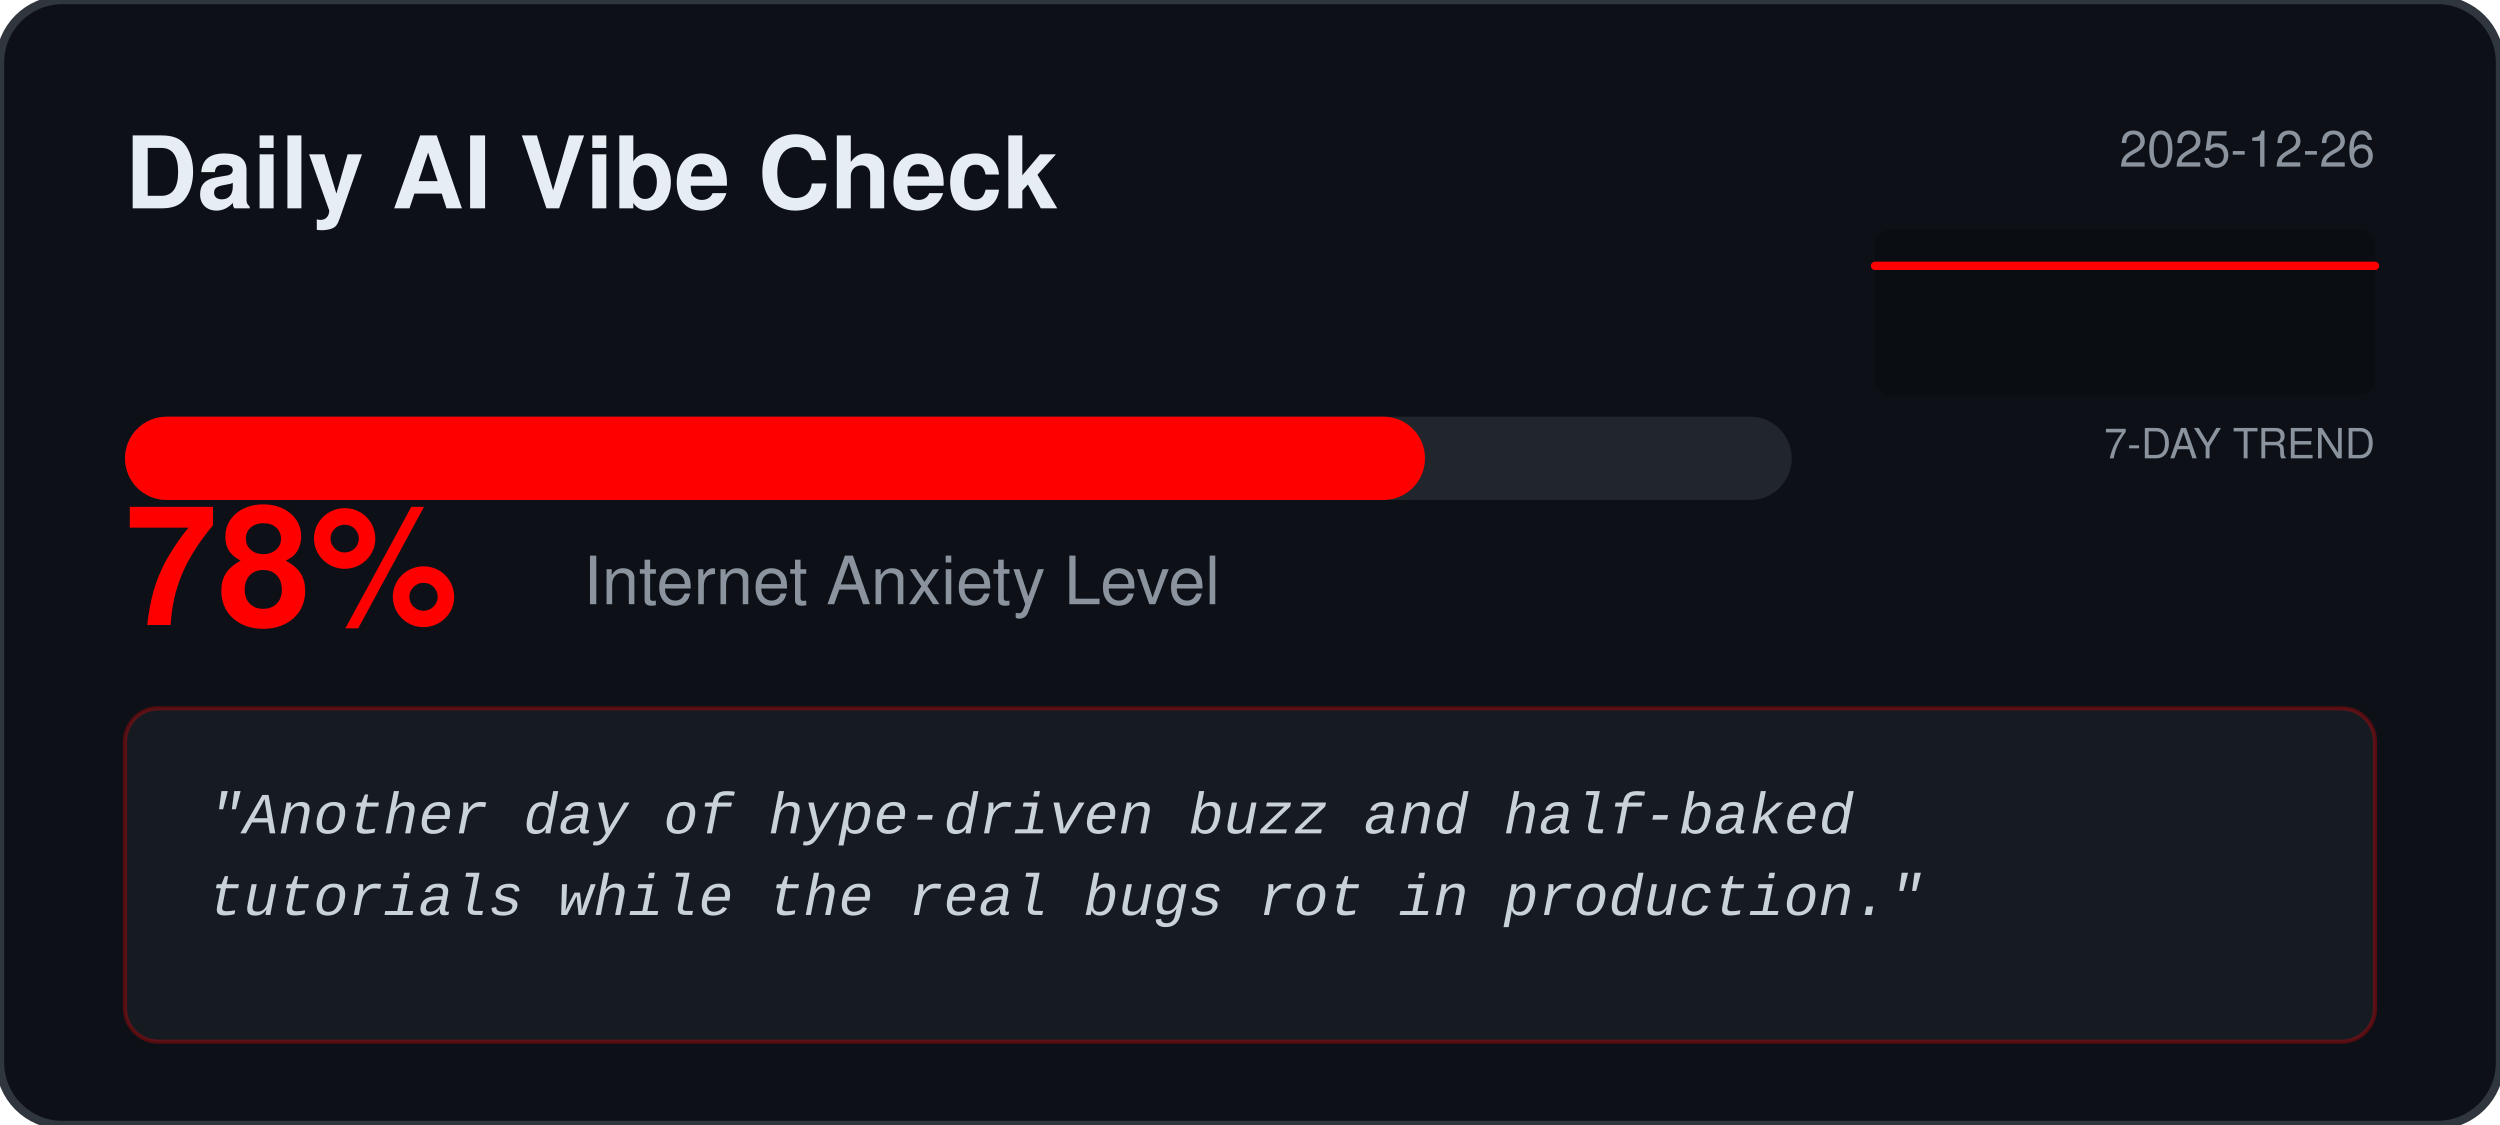
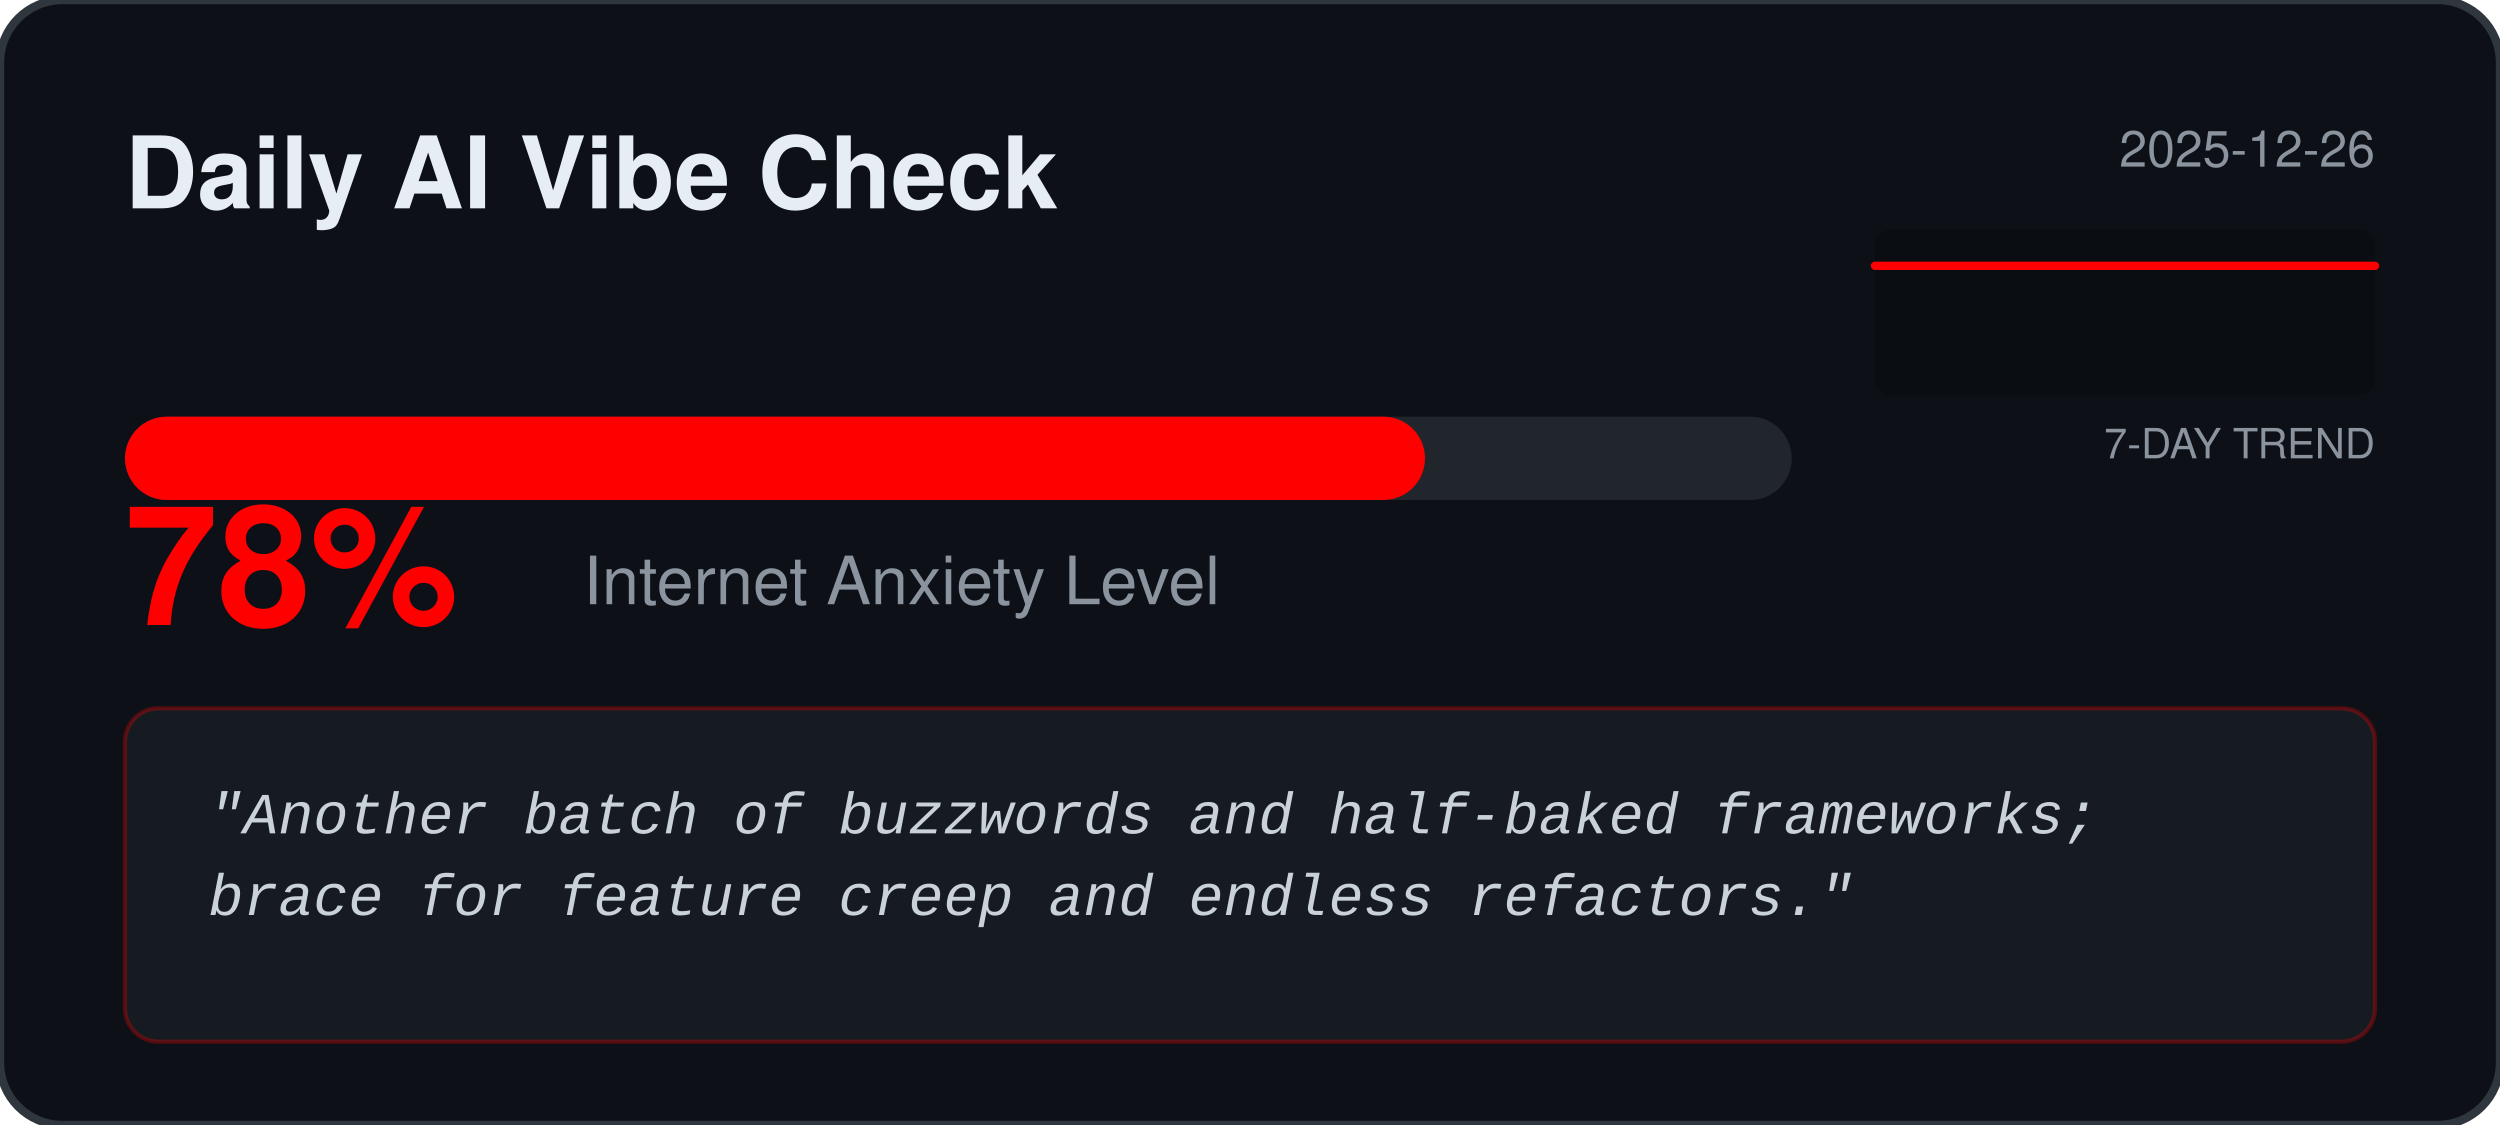
<svg xmlns="http://www.w3.org/2000/svg" width="600" height="270" viewBox="0 0 600 270" fill="none">
  <rect width="600" height="270" rx="15" fill="#0D1117" stroke="#30363D" stroke-width="2" />
  <text x="30" y="50" fill="#E6EDF3" font-family="Segoe UI, Helvetica, sans-serif" font-weight="bold" font-size="24">Daily AI Vibe Check</text>
  <text x="570" y="40" fill="#8B949E" font-family="Segoe UI, Helvetica, sans-serif" font-size="12" text-anchor="end">2025-12-26</text>
  <rect x="450" y="55" width="120" height="40" fill="#000000" fill-opacity="0.2" rx="4" />
  <text x="570" y="110" fill="#8B949E" font-family="Segoe UI, Helvetica, sans-serif" font-size="10" text-anchor="end">7-DAY TREND</text>
  <polyline points="450.0,63.8 470.0,63.8 490.0,63.8 510.0,63.8 530.0,63.8 550.0,63.8 570.0,63.8" fill="none" stroke="#FF0000" stroke-width="2" stroke-linecap="round" stroke-linejoin="round" />
  <rect x="30" y="100" width="400" height="20" rx="10" fill="#21262D" />
  <rect x="30" y="100" width="312.0" height="20" rx="10" fill="#FF0000" />
  <text x="30" y="150" fill="#FF0000" font-family="Segoe UI, Helvetica, sans-serif" font-weight="bold" font-size="40">78%</text>
  <text x="140" y="145" fill="#8B949E" font-family="Segoe UI, Helvetica, sans-serif" font-size="16">Internet Anxiety Level</text>
  <rect x="30" y="170" width="540" height="80" rx="8" fill="#161B22" stroke="#FF0000" stroke-opacity="0.3" />
  <text x="50" y="200" fill="#C9D1D9" font-family="Courier New, monospace" font-size="14" font-style="italic">
-     <tspan x="50" dy="0">"Another day of hype‑driven buzz and half‑baked</tspan>
-     <tspan x="50" dy="1.4em">tutorials while the real bugs rot in production."</tspan>
+     <tspan x="50" dy="0">"Another batch of buzzwords and half‑baked frameworks;</tspan>
+     <tspan x="50" dy="1.4em">brace for feature creep and endless refactors."</tspan>
  </text>
</svg>
